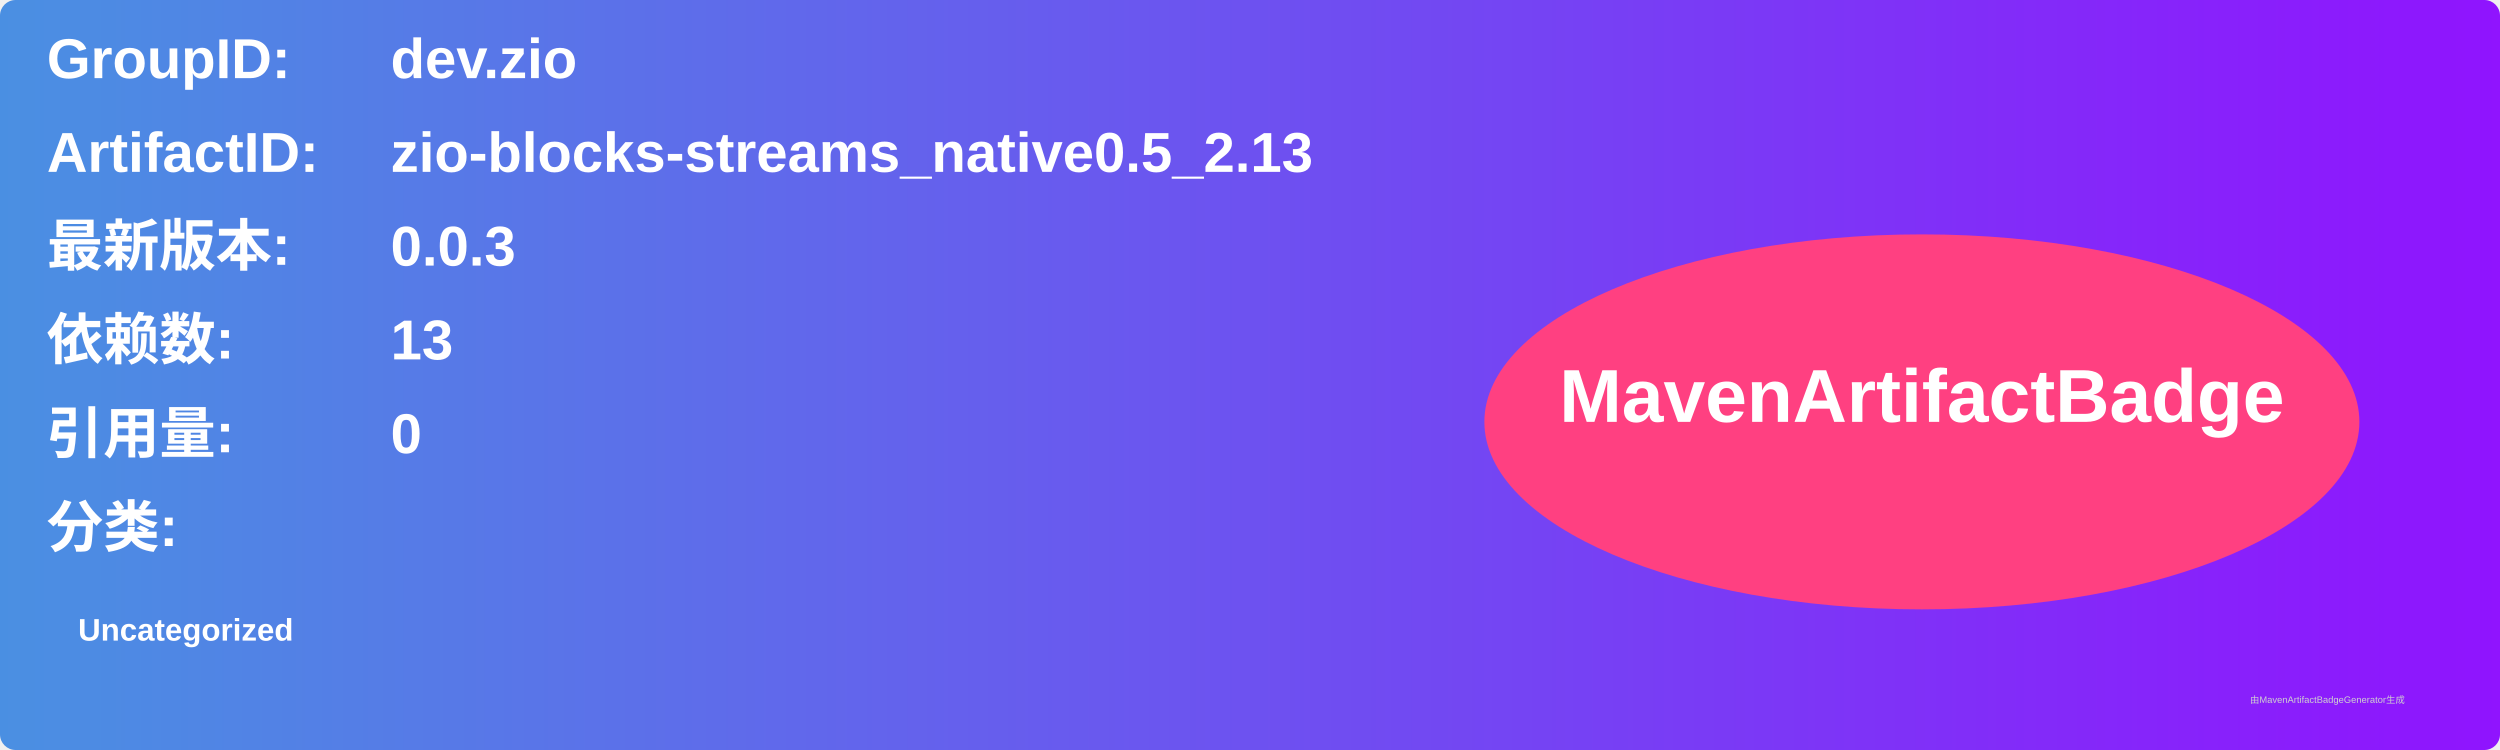
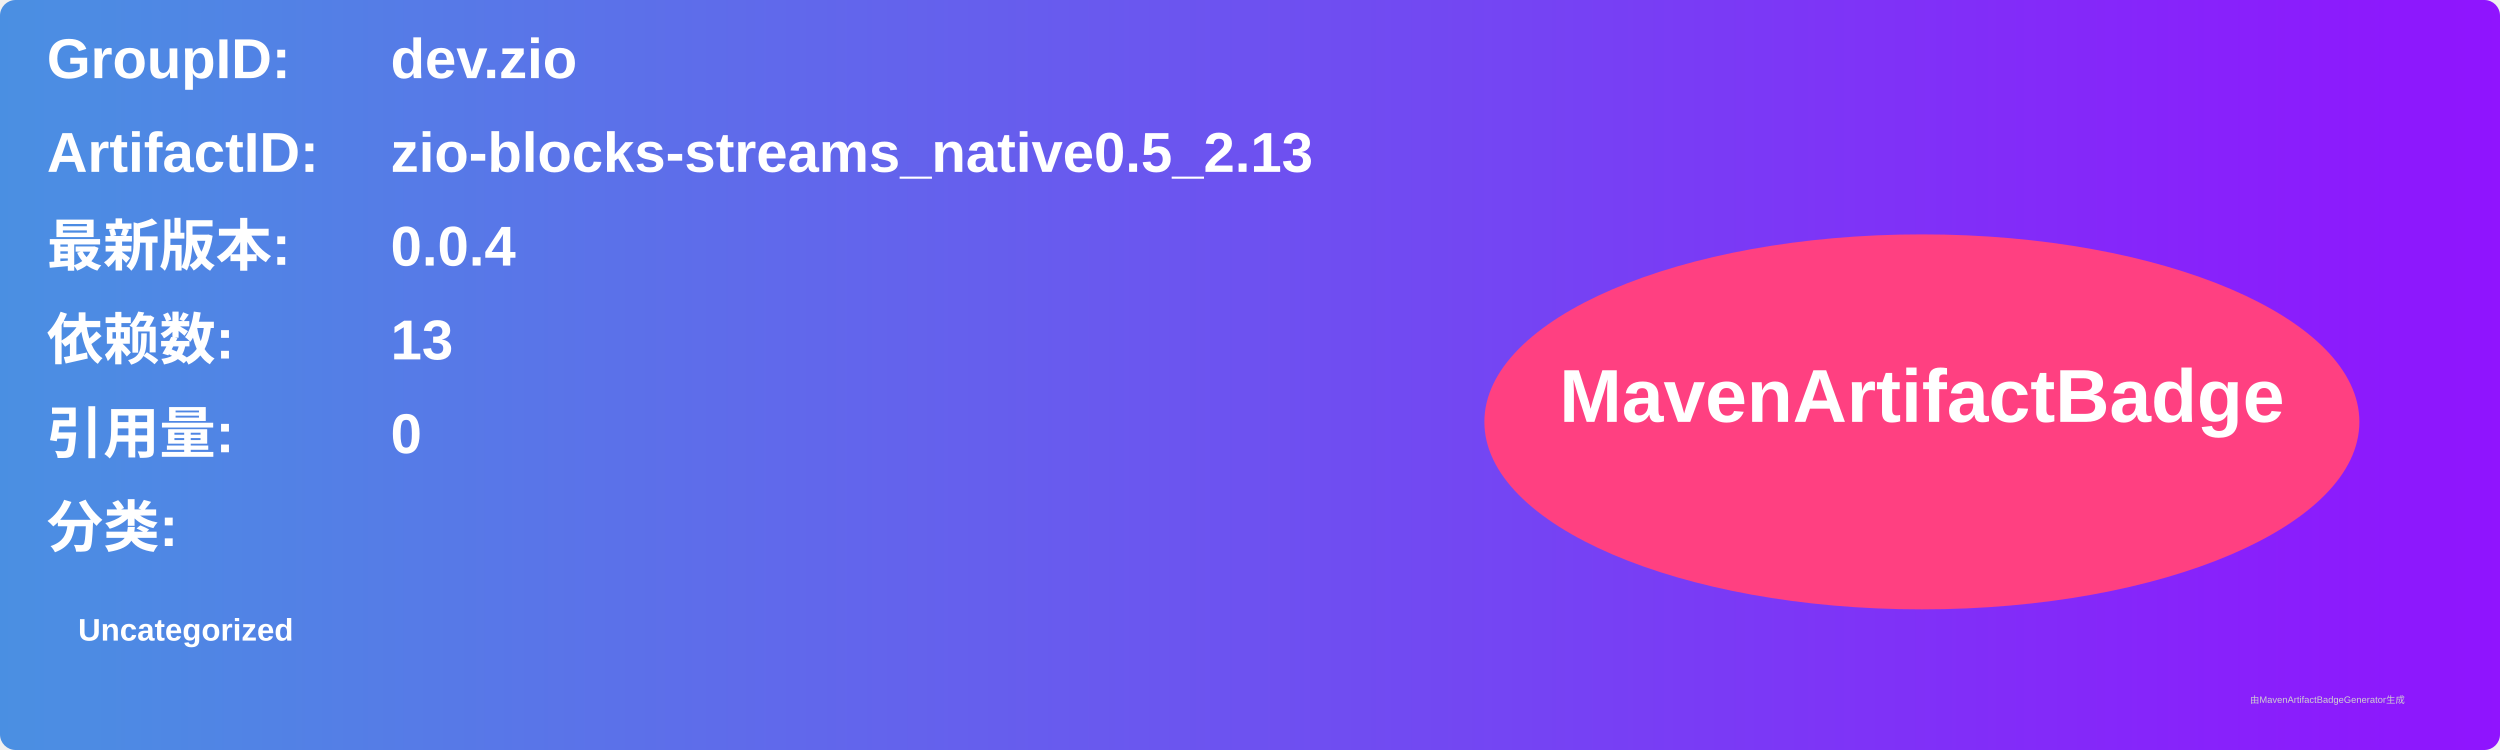
<svg xmlns="http://www.w3.org/2000/svg" width="800" height="240" viewBox="0 0 800 240">
  <linearGradient id="grad" x1="0%" y1="0%" x2="100%" y2="0%">
    <stop offset="0%" stop-color="#4a90e2" />
    <stop offset="100%" stop-color="#9013fe" />
  </linearGradient>
  <rect width="100%" height="100%" rx="5" ry="5" fill="url(#grad)" />
  <g transform="translate(15, 15)">
    <text x="0" y="10" font-family="Arial" font-size="18" fill="white" font-weight="bold" width="260">GroupID:</text>
    <text x="110" y="10" font-family="Arial" font-size="18" fill="white" font-weight="bold" width="460">dev.zio</text>
    <text x="0" y="40" font-family="Arial" font-size="18" fill="white" font-weight="bold" width="260">ArtifactID:</text>
    <text x="110" y="40" font-family="Arial" font-size="18" fill="white" font-weight="bold" width="460">zio-blocks-streams_native0.5_2.13</text>
    <text x="0" y="70" font-family="Arial" font-size="18" fill="white" font-weight="bold">最新版本:</text>
    <text x="110" y="70" font-family="Arial" font-size="18" fill="white" font-weight="bold">
-       <tspan font-weight="bold">0.0.3</tspan>
+       <tspan font-weight="bold">0.0.4</tspan>
    </text>
    <text x="0" y="100" font-family="Arial" font-size="18" fill="white" font-weight="bold">依赖数: </text>
    <text x="110" y="100" font-family="Arial" font-size="18" fill="white">
      <tspan font-weight="bold">13</tspan>
    </text>
    <text x="0" y="130" font-family="Arial" font-size="18" fill="white" font-weight="bold">引用量: </text>
    <text x="110" y="130" font-family="Arial" font-size="18" fill="white">
      <tspan font-weight="bold">0</tspan>
    </text>
    <text x="0" y="160" font-family="Arial" font-size="18" fill="white" font-weight="bold">分类:</text>
    <text x="10" y="190" font-family="Arial" font-size="10" fill="white">
      <tspan font-weight="bold">Uncategorized</tspan>
    </text>
    <ellipse cx="600" cy="120" rx="140" ry="60" fill="#ff4081" />
    <text x="600" y="120" text-anchor="middle" font-family="Arial" font-size="24" fill="white" font-weight="bold">MavenArtifactBadge</text>
  </g>
  <text x="720" y="225" font-family="Arial" font-size="3" fill="#d0d0d0">由MavenArtifactBadgeGenerator生成</text>
</svg>
